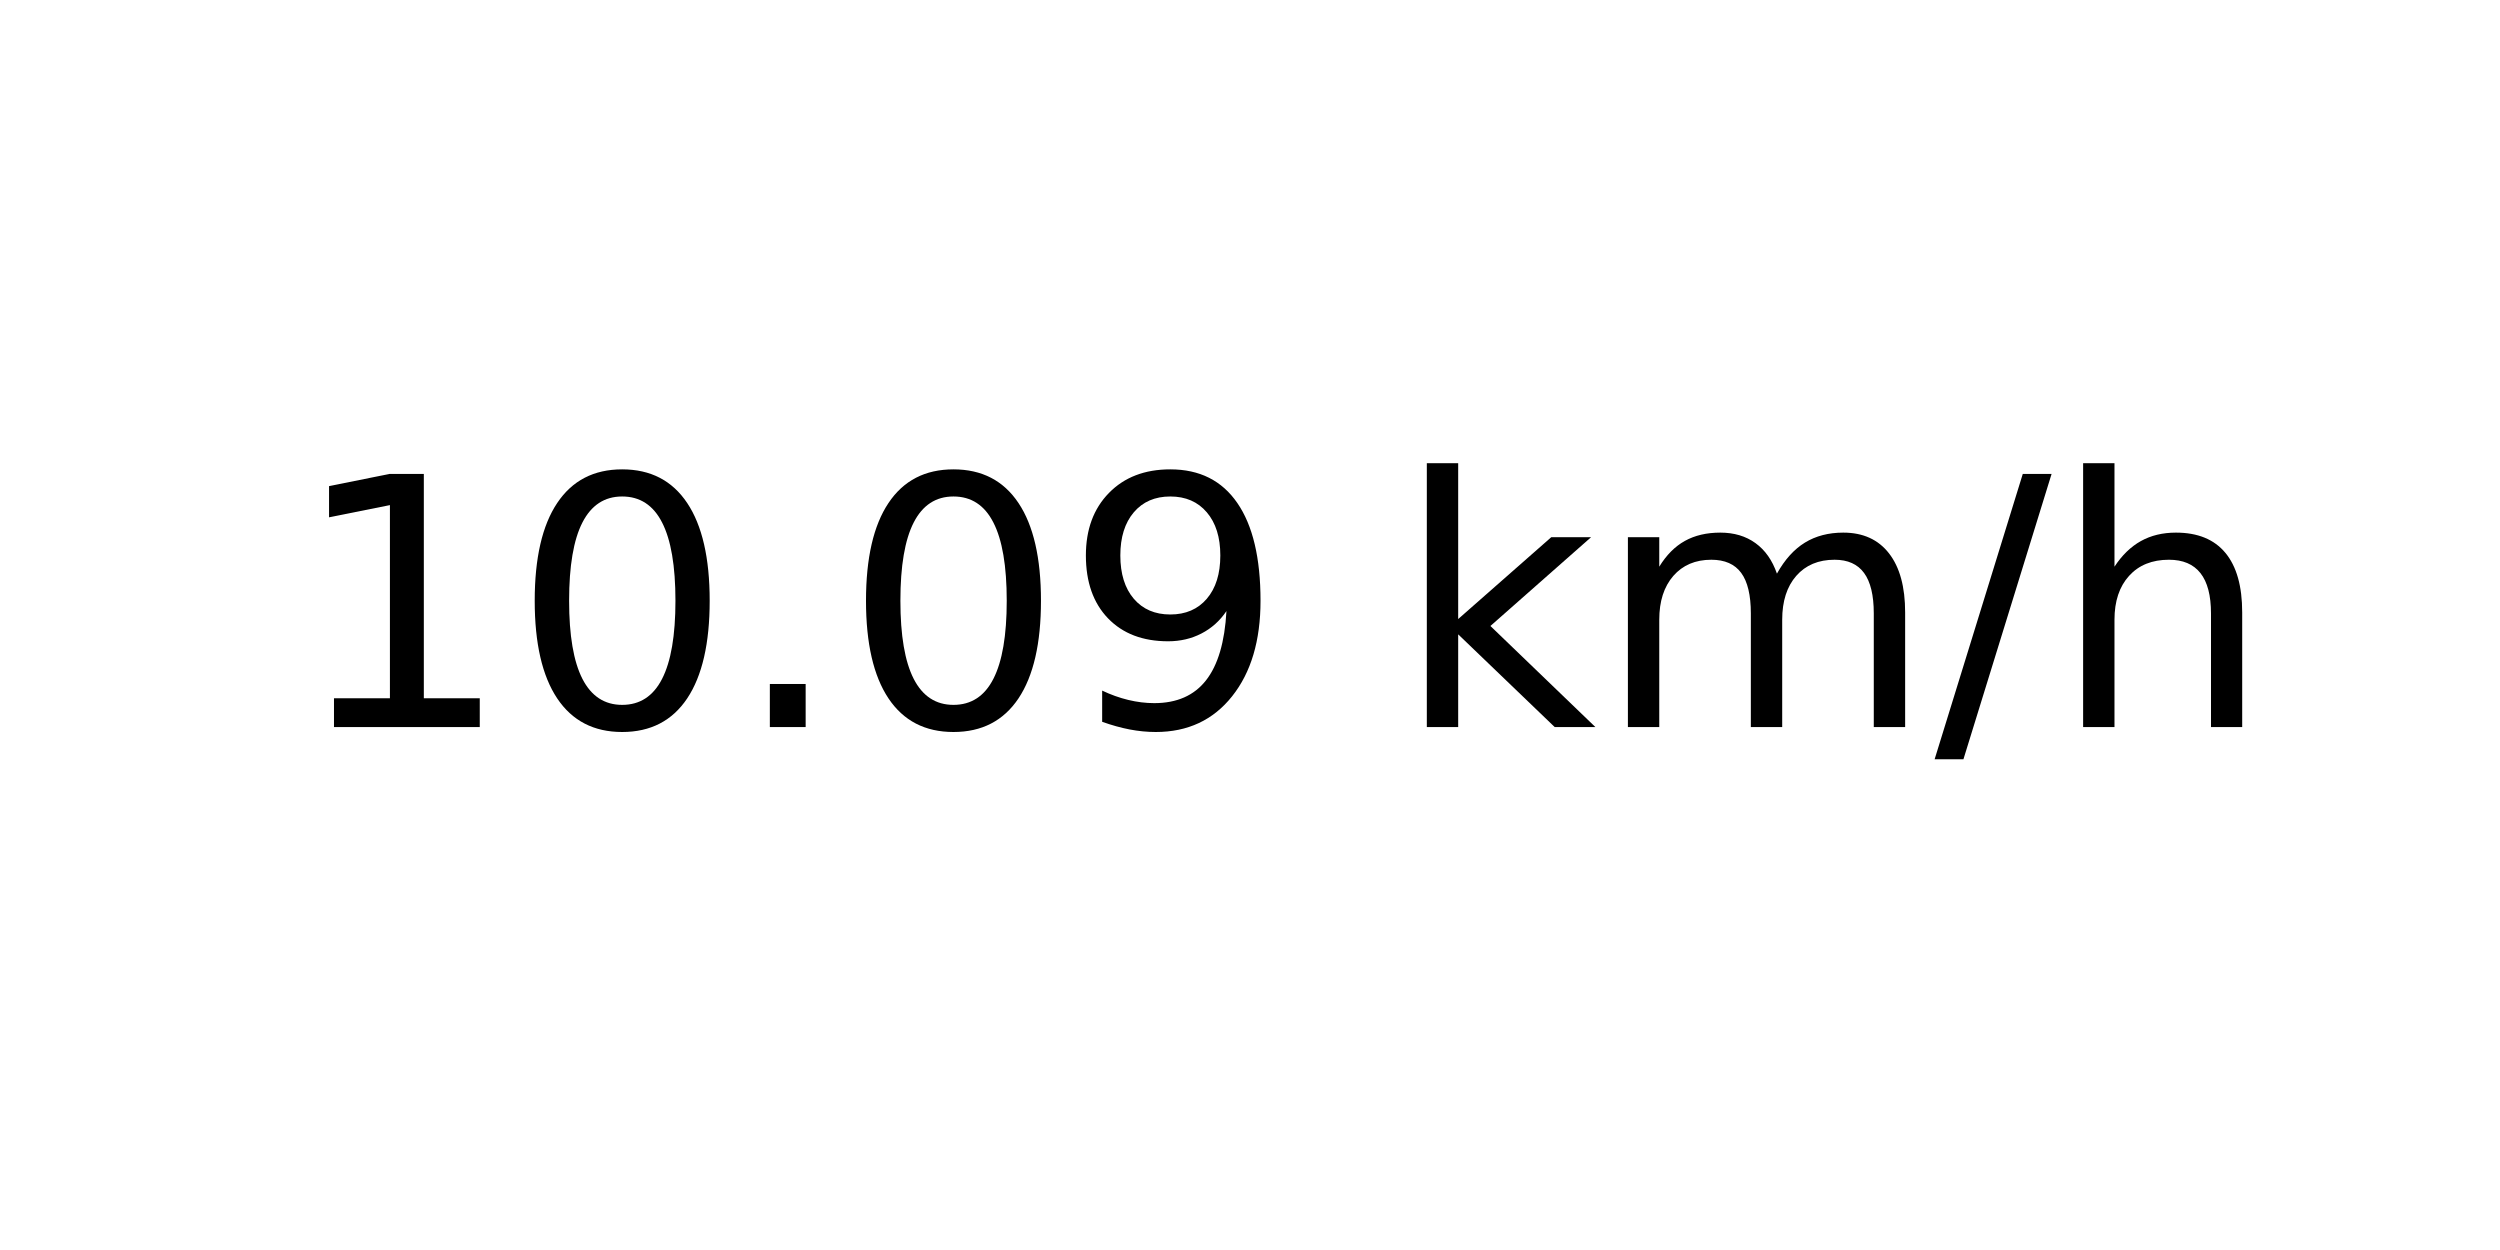
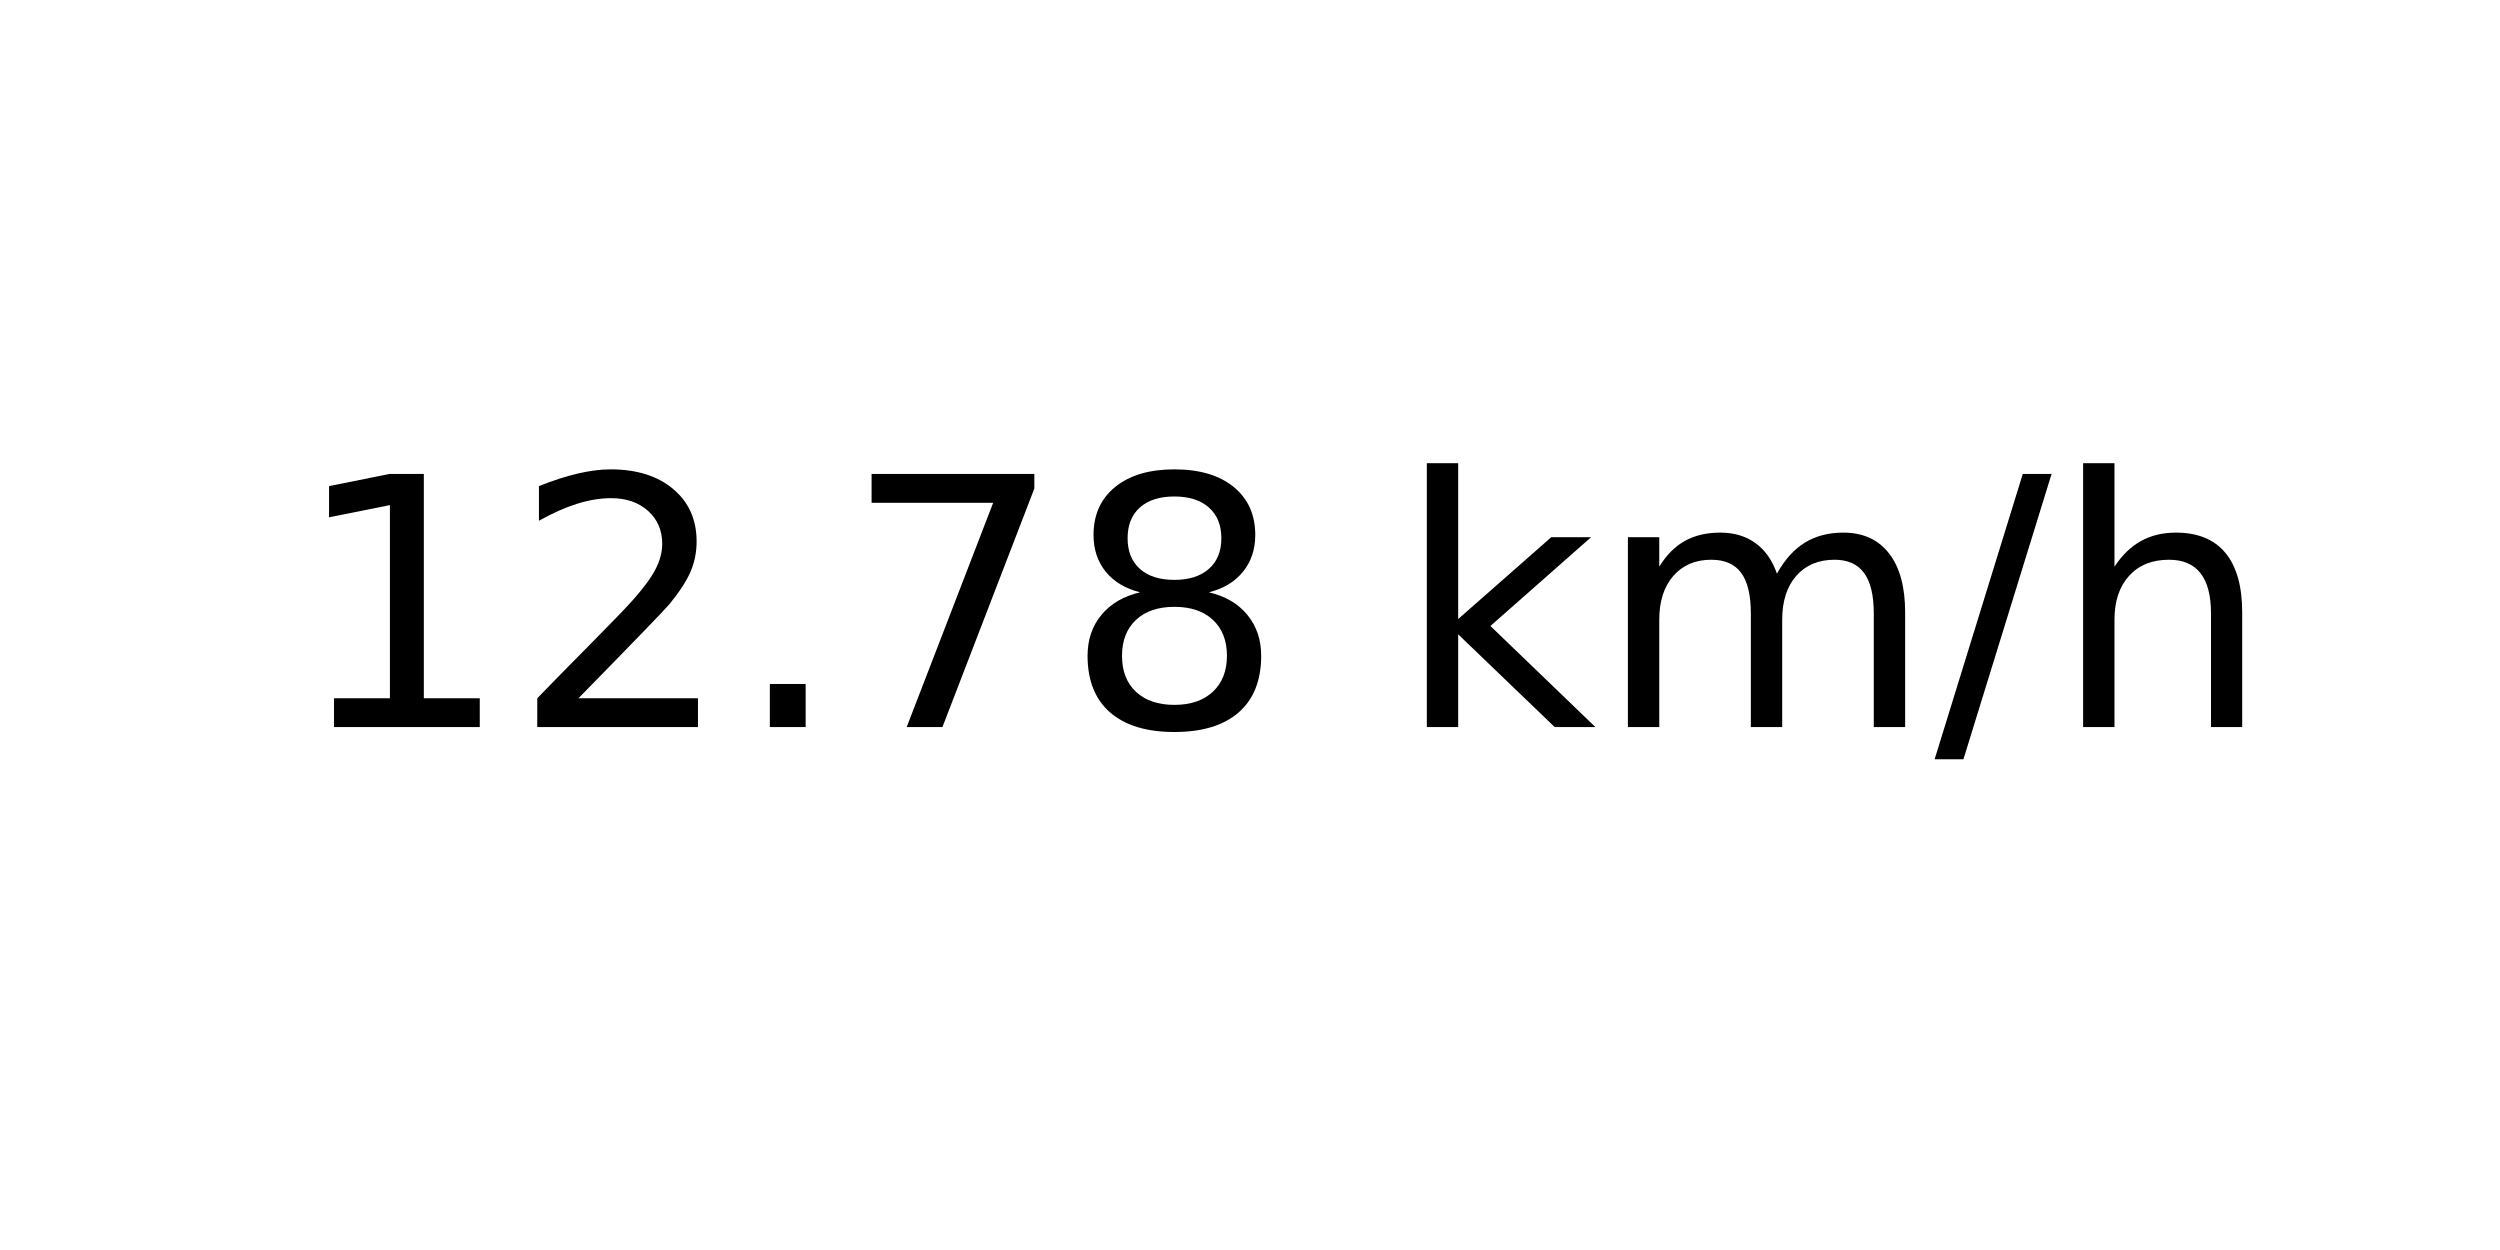
<svg xmlns="http://www.w3.org/2000/svg" xmlns:xlink="http://www.w3.org/1999/xlink" width="72pt" height="36pt" viewBox="0 0 72 36" version="1.1">
  <defs>
    <style type="text/css">*{stroke-linejoin: round; stroke-linecap: butt}</style>
  </defs>
  <g id="figure_1">
    <g id="axes_1">
      <g id="text_1">
        <g transform="translate(8.378125 20.93937) scale(0.1 -0.1)">
          <defs>
            <path id="DejaVuSans-31" d="M 794 531  L 1825 531  L 1825 4091  L 703 3866  L 703 4441  L 1819 4666  L 2450 4666  L 2450 531  L 3481 531  L 3481 0  L 794 0  L 794 531  z " transform="scale(0.015625)" />
-             <path id="DejaVuSans-30" d="M 2034 4250  Q 1547 4250 1301 3770  Q 1056 3291 1056 2328  Q 1056 1369 1301 889  Q 1547 409 2034 409  Q 2525 409 2770 889  Q 3016 1369 3016 2328  Q 3016 3291 2770 3770  Q 2525 4250 2034 4250  z M 2034 4750  Q 2819 4750 3233 4129  Q 3647 3509 3647 2328  Q 3647 1150 3233 529  Q 2819 -91 2034 -91  Q 1250 -91 836 529  Q 422 1150 422 2328  Q 422 3509 836 4129  Q 1250 4750 2034 4750  z " transform="scale(0.015625)" />
+             <path id="DejaVuSans-32" d="M 1228 531  L 3431 531  L 3431 0  L 469 0  L 469 531  Q 828 903 1448 1529  Q 2069 2156 2228 2338  Q 2531 2678 2651 2914  Q 2772 3150 2772 3378  Q 2772 3750 2511 3984  Q 2250 4219 1831 4219  Q 1534 4219 1204 4116  Q 875 4013 500 3803  L 500 4441  Q 881 4594 1212 4672  Q 1544 4750 1819 4750  Q 2544 4750 2975 4387  Q 3406 4025 3406 3419  Q 3406 3131 3298 2873  Q 3191 2616 2906 2266  Q 2828 2175 2409 1742  Q 1991 1309 1228 531  z " transform="scale(0.015625)" />
            <path id="DejaVuSans-2e" d="M 684 794  L 1344 794  L 1344 0  L 684 0  L 684 794  z " transform="scale(0.015625)" />
-             <path id="DejaVuSans-39" d="M 703 97  L 703 672  Q 941 559 1184 500  Q 1428 441 1663 441  Q 2288 441 2617 861  Q 2947 1281 2994 2138  Q 2813 1869 2534 1725  Q 2256 1581 1919 1581  Q 1219 1581 811 2004  Q 403 2428 403 3163  Q 403 3881 828 4315  Q 1253 4750 1959 4750  Q 2769 4750 3195 4129  Q 3622 3509 3622 2328  Q 3622 1225 3098 567  Q 2575 -91 1691 -91  Q 1453 -91 1209 -44  Q 966 3 703 97  z M 1959 2075  Q 2384 2075 2632 2365  Q 2881 2656 2881 3163  Q 2881 3666 2632 3958  Q 2384 4250 1959 4250  Q 1534 4250 1286 3958  Q 1038 3666 1038 3163  Q 1038 2656 1286 2365  Q 1534 2075 1959 2075  z " transform="scale(0.015625)" />
+             <path id="DejaVuSans-37" d="M 525 4666  L 3525 4666  L 3525 4397  L 1831 0  L 1172 0  L 2766 4134  L 525 4134  L 525 4666  z " transform="scale(0.015625)" />
+             <path id="DejaVuSans-38" d="M 2034 2216  Q 1584 2216 1326 1975  Q 1069 1734 1069 1313  Q 1069 891 1326 650  Q 1584 409 2034 409  Q 2484 409 2743 651  Q 3003 894 3003 1313  Q 3003 1734 2745 1975  Q 2488 2216 2034 2216  z M 1403 2484  Q 997 2584 770 2862  Q 544 3141 544 3541  Q 544 4100 942 4425  Q 1341 4750 2034 4750  Q 2731 4750 3128 4425  Q 3525 4100 3525 3541  Q 3525 3141 3298 2862  Q 3072 2584 2669 2484  Q 3125 2378 3379 2068  Q 3634 1759 3634 1313  Q 3634 634 3220 271  Q 2806 -91 2034 -91  Q 1263 -91 848 271  Q 434 634 434 1313  Q 434 1759 690 2068  Q 947 2378 1403 2484  z M 1172 3481  Q 1172 3119 1398 2916  Q 1625 2713 2034 2713  Q 2441 2713 2670 2916  Q 2900 3119 2900 3481  Q 2900 3844 2670 4047  Q 2441 4250 2034 4250  Q 1625 4250 1398 4047  Q 1172 3844 1172 3481  z " transform="scale(0.015625)" />
            <path id="DejaVuSans-20" transform="scale(0.015625)" />
            <path id="DejaVuSans-6b" d="M 581 4863  L 1159 4863  L 1159 1991  L 2875 3500  L 3609 3500  L 1753 1863  L 3688 0  L 2938 0  L 1159 1709  L 1159 0  L 581 0  L 581 4863  z " transform="scale(0.015625)" />
            <path id="DejaVuSans-6d" d="M 3328 2828  Q 3544 3216 3844 3400  Q 4144 3584 4550 3584  Q 5097 3584 5394 3201  Q 5691 2819 5691 2113  L 5691 0  L 5113 0  L 5113 2094  Q 5113 2597 4934 2840  Q 4756 3084 4391 3084  Q 3944 3084 3684 2787  Q 3425 2491 3425 1978  L 3425 0  L 2847 0  L 2847 2094  Q 2847 2600 2669 2842  Q 2491 3084 2119 3084  Q 1678 3084 1418 2786  Q 1159 2488 1159 1978  L 1159 0  L 581 0  L 581 3500  L 1159 3500  L 1159 2956  Q 1356 3278 1631 3431  Q 1906 3584 2284 3584  Q 2666 3584 2933 3390  Q 3200 3197 3328 2828  z " transform="scale(0.015625)" />
            <path id="DejaVuSans-2f" d="M 1625 4666  L 2156 4666  L 531 -594  L 0 -594  L 1625 4666  z " transform="scale(0.015625)" />
            <path id="DejaVuSans-68" d="M 3513 2113  L 3513 0  L 2938 0  L 2938 2094  Q 2938 2591 2744 2837  Q 2550 3084 2163 3084  Q 1697 3084 1428 2787  Q 1159 2491 1159 1978  L 1159 0  L 581 0  L 581 4863  L 1159 4863  L 1159 2956  Q 1366 3272 1645 3428  Q 1925 3584 2291 3584  Q 2894 3584 3203 3211  Q 3513 2838 3513 2113  z " transform="scale(0.015625)" />
          </defs>
          <use xlink:href="#DejaVuSans-31" />
-           <use xlink:href="#DejaVuSans-30" x="63.623" />
+           <use xlink:href="#DejaVuSans-32" x="63.623" />
          <use xlink:href="#DejaVuSans-2e" x="127.246" />
-           <use xlink:href="#DejaVuSans-30" x="159.033" />
-           <use xlink:href="#DejaVuSans-39" x="222.656" />
+           <use xlink:href="#DejaVuSans-37" x="159.033" />
+           <use xlink:href="#DejaVuSans-38" x="222.656" />
          <use xlink:href="#DejaVuSans-20" x="286.279" />
          <use xlink:href="#DejaVuSans-6b" x="318.066" />
          <use xlink:href="#DejaVuSans-6d" x="375.977" />
          <use xlink:href="#DejaVuSans-2f" x="473.389" />
          <use xlink:href="#DejaVuSans-68" x="507.08" />
        </g>
      </g>
    </g>
  </g>
</svg>
